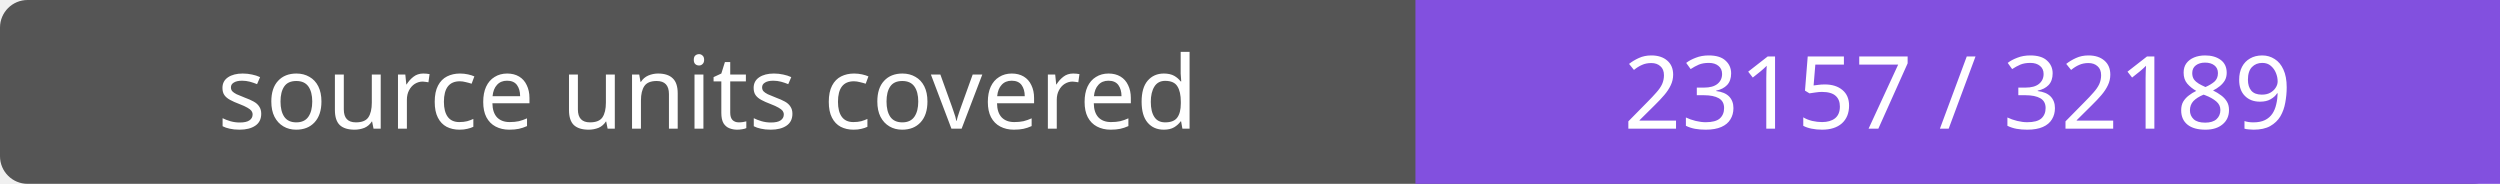
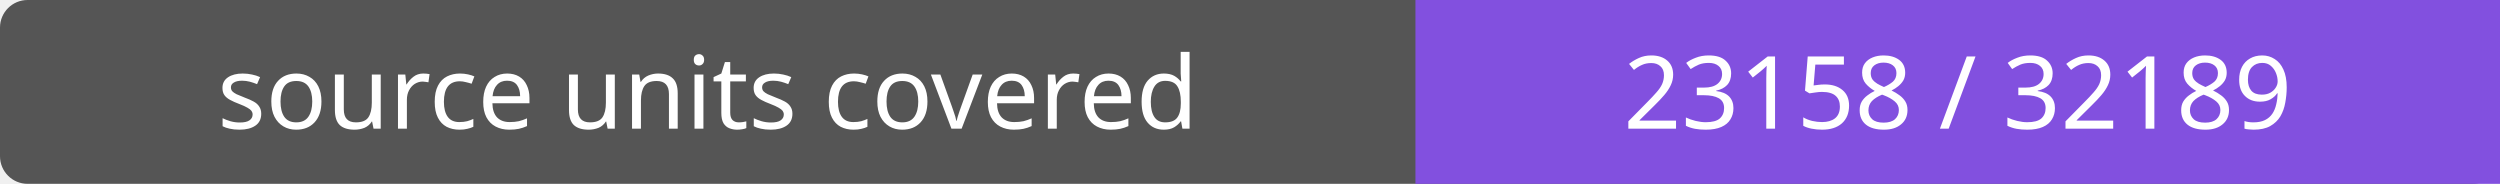
- <svg xmlns="http://www.w3.org/2000/svg" width="272" height="20" role="img" aria-label="source units covered: 23157 / 32189">
+ <svg xmlns="http://www.w3.org/2000/svg" width="272" height="20" role="img" aria-label="source units covered: 23158 / 32189">
  <rect width="272" height="20" rx="3" fill="#555" />
  <path fill="#8250df" d="M154 0h118v20H154z" />
  <g fill="#fff" text-anchor="middle" font-family="Verdana,sans-serif" font-size="11">
    <text x="77.0" y="14">source units covered</text>
-     <text x="213.0" y="14">23157 / 32189</text>
+     <text x="213.0" y="14">23158 / 32189</text>
  </g>
</svg>
